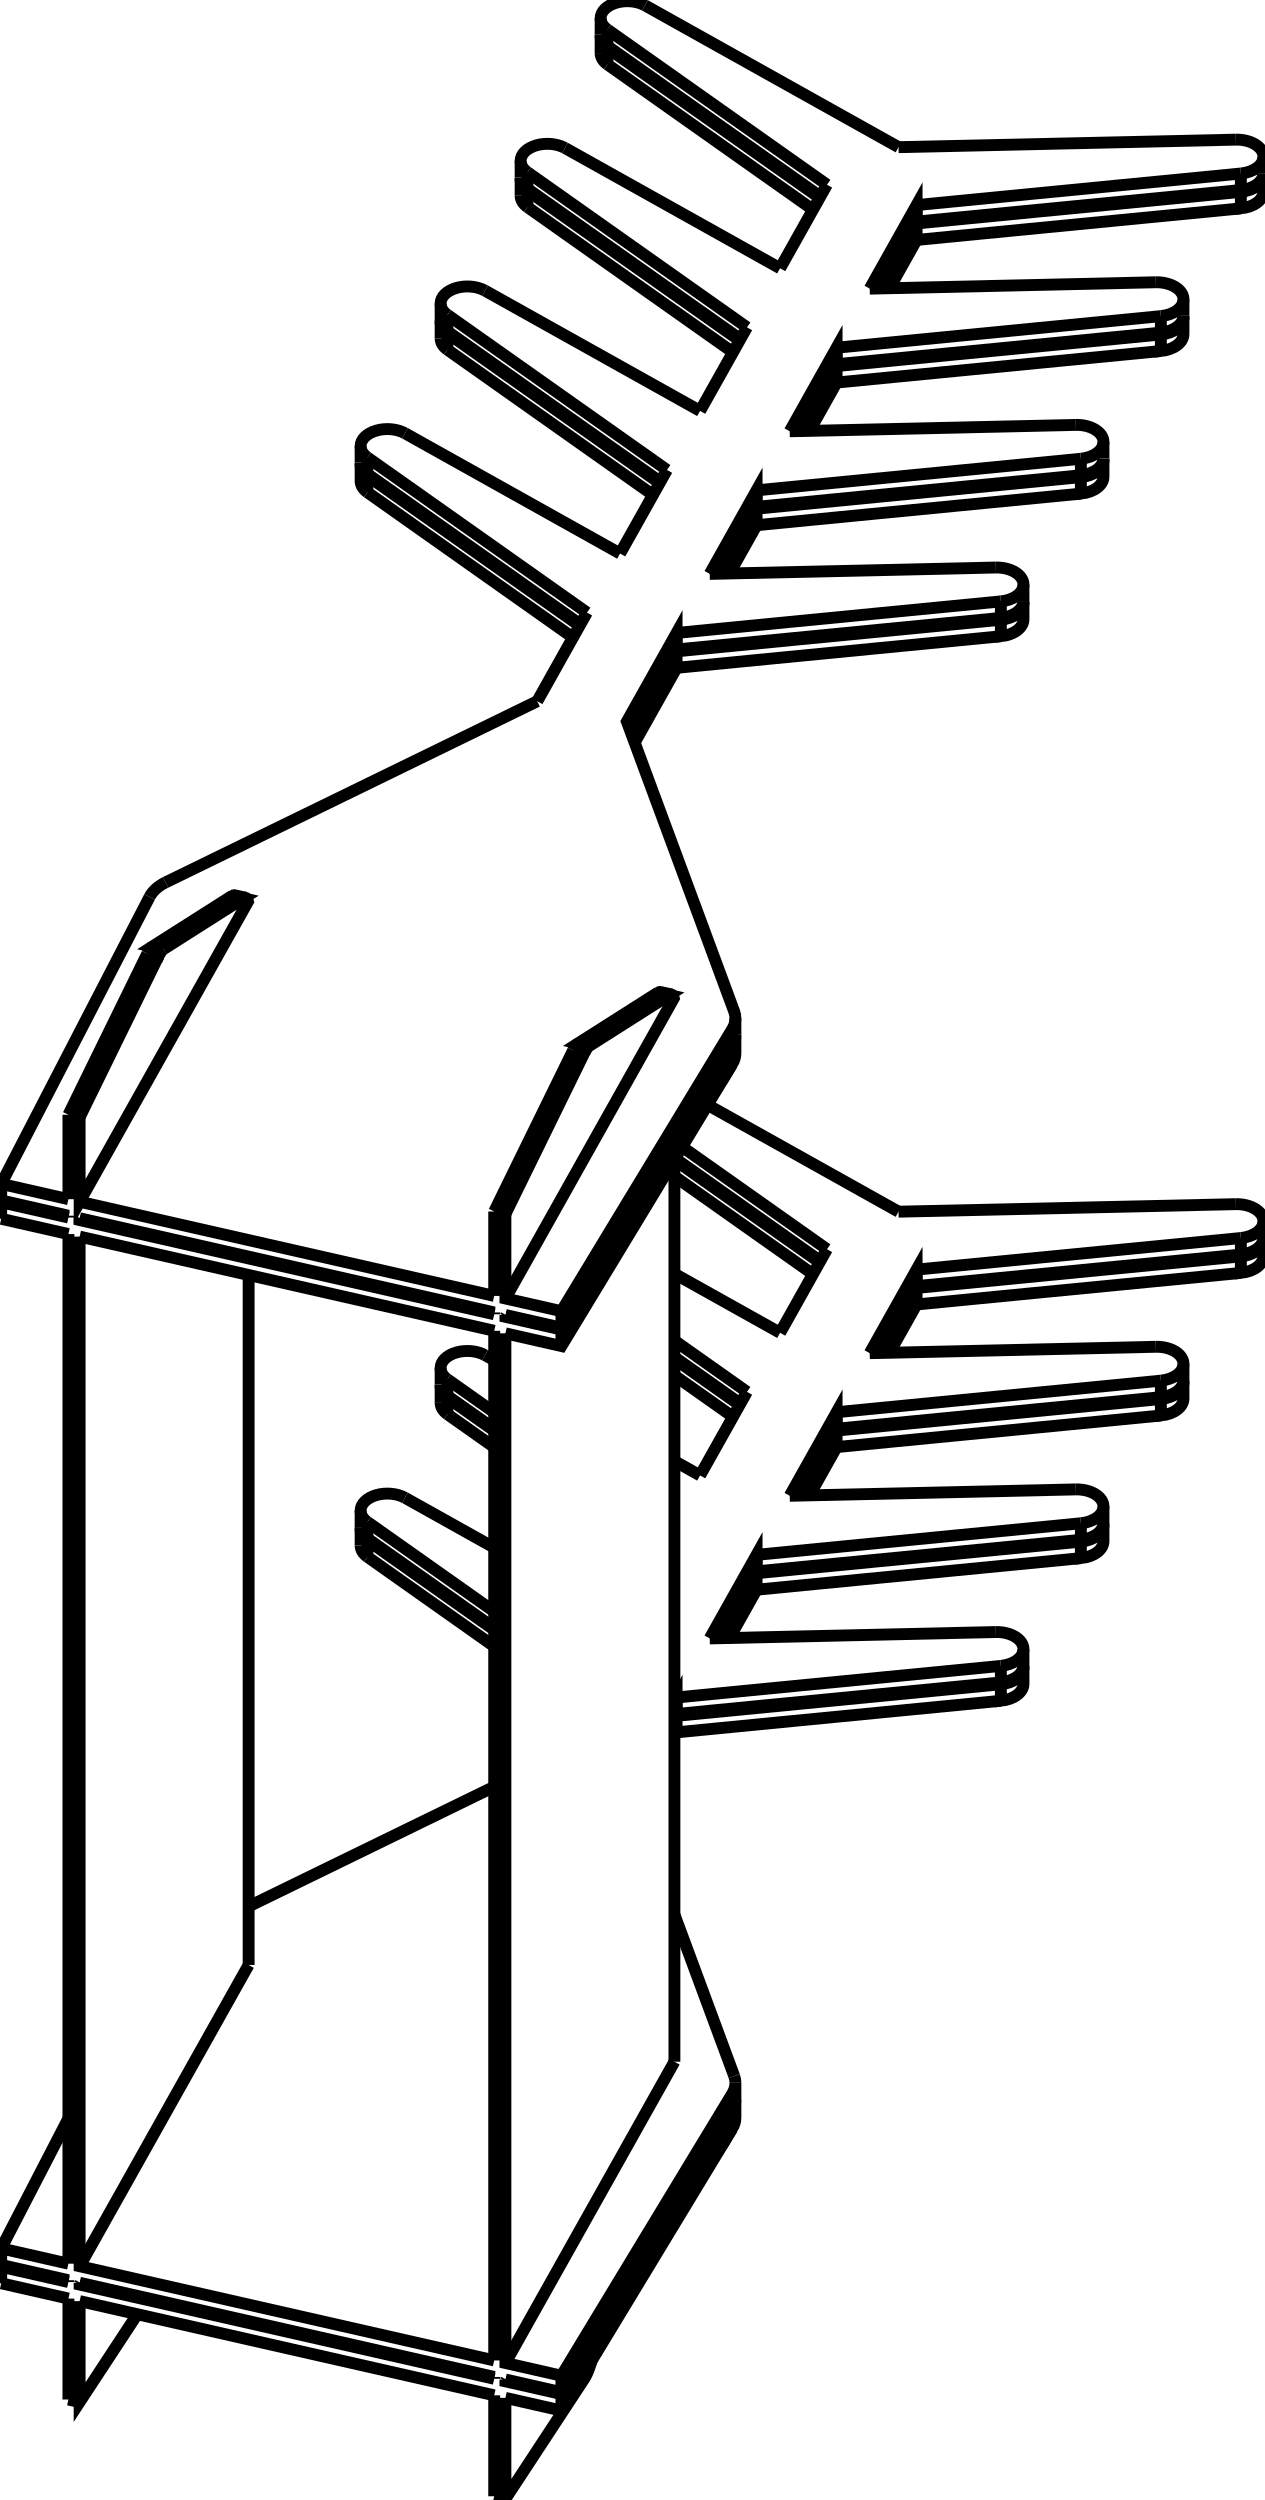
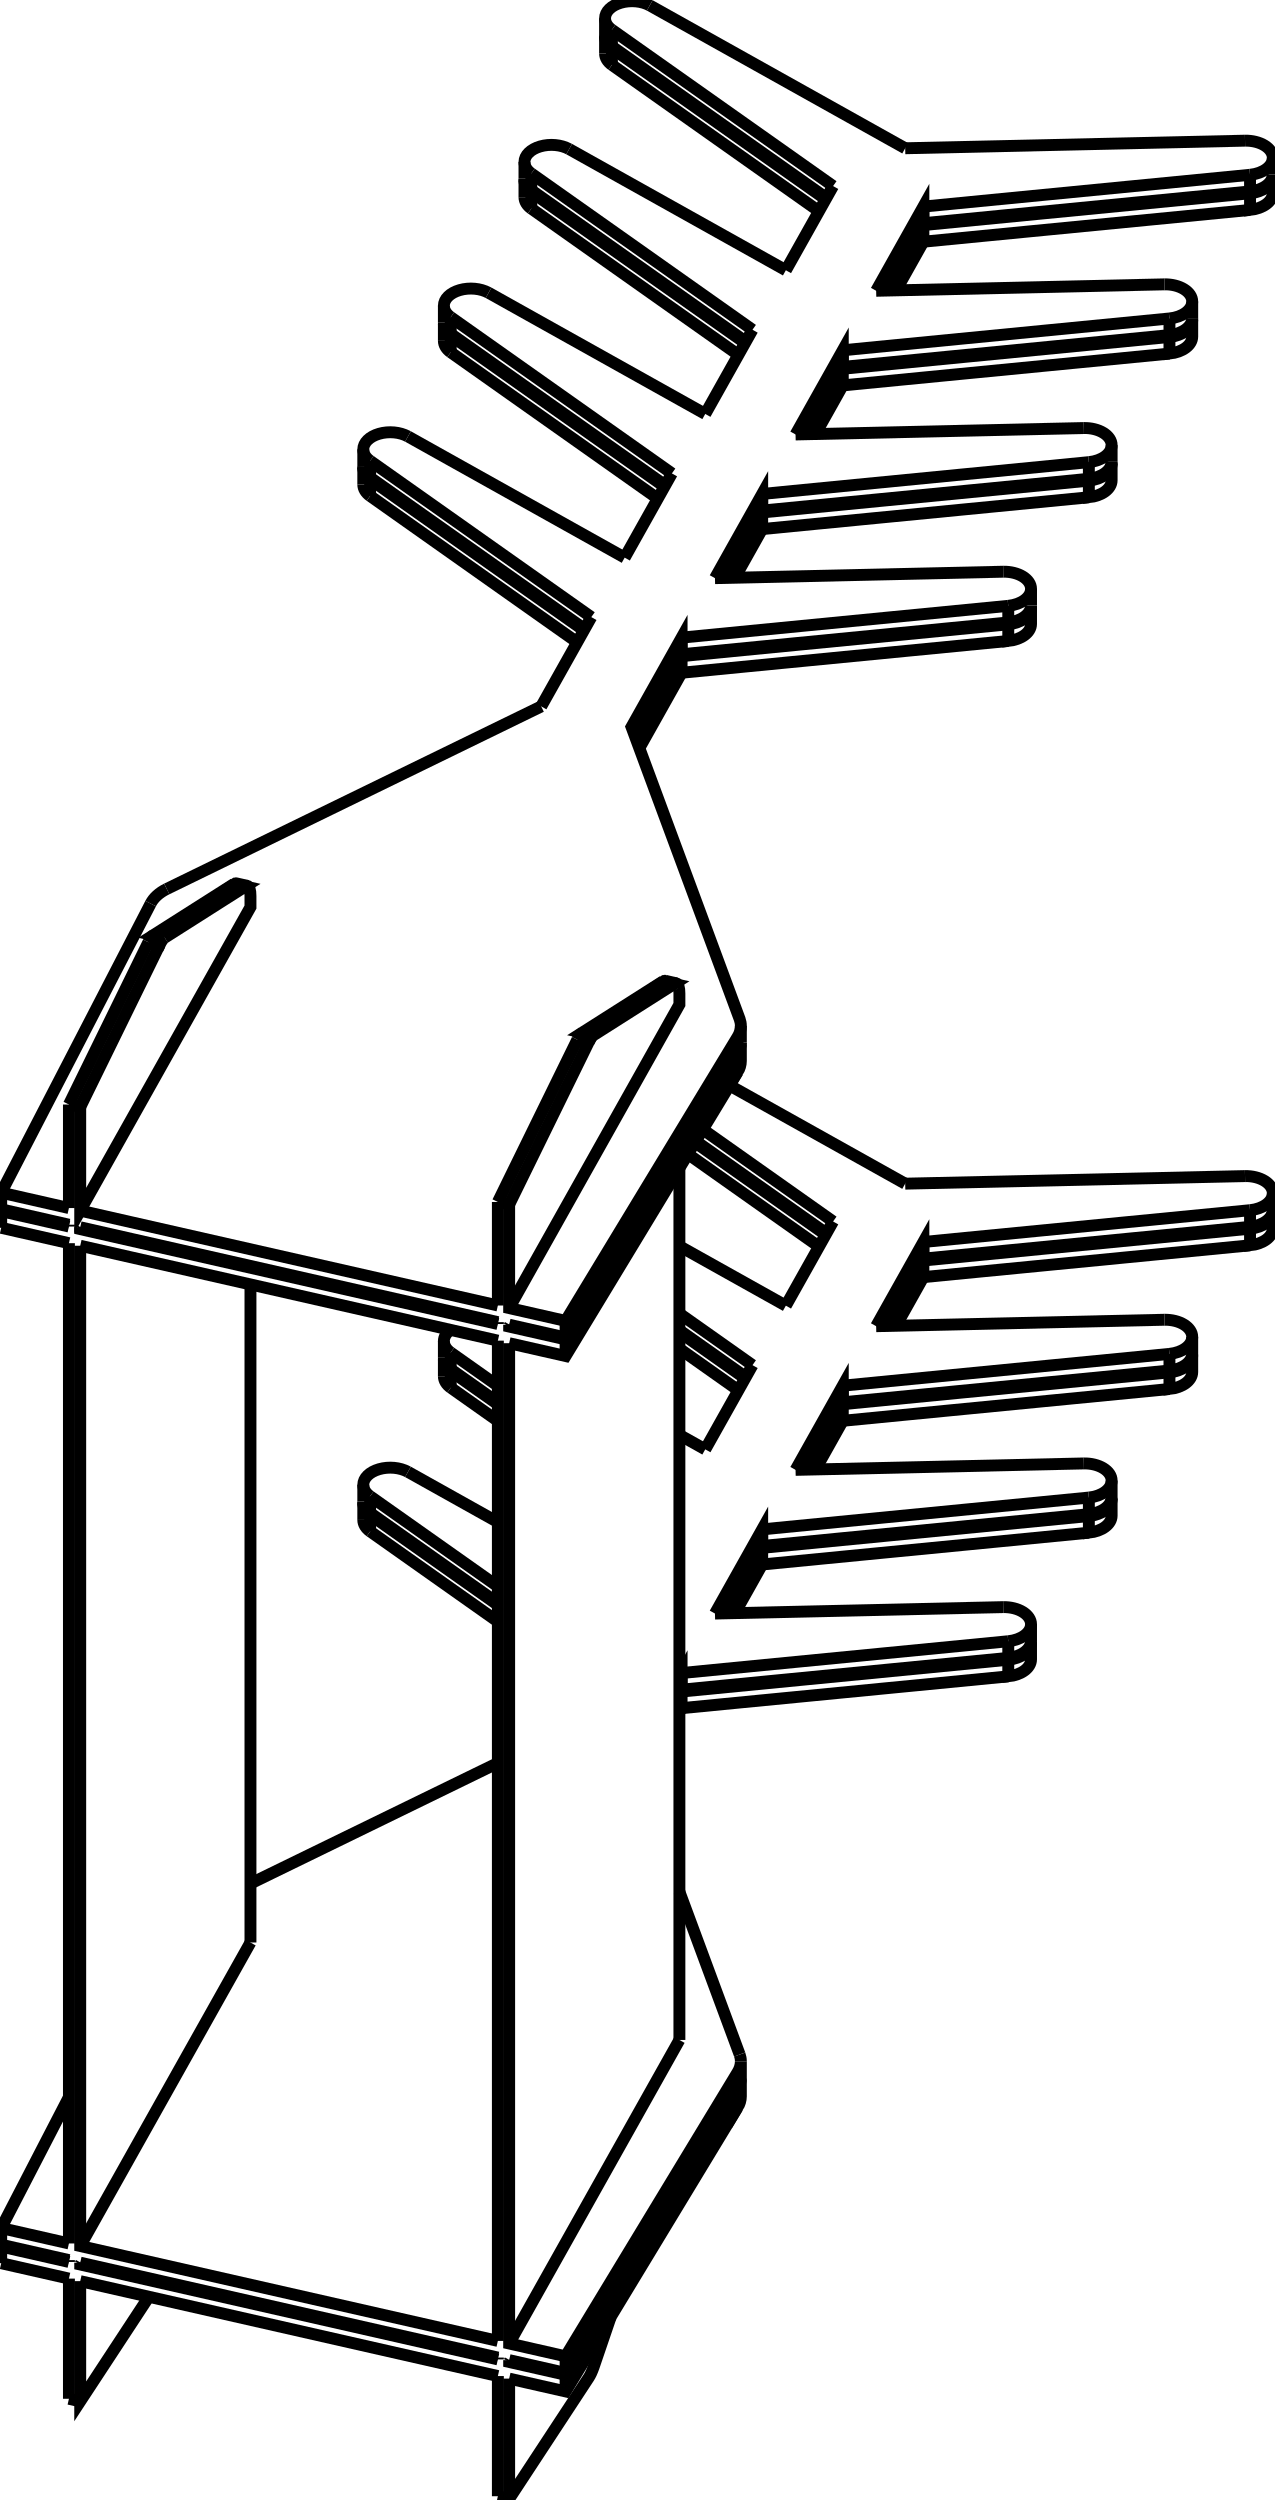
- <svg xmlns="http://www.w3.org/2000/svg" version="1.1" viewBox="-513.701 -1023.264 1062.956 2101.272" fill="none" stroke="black" stroke-width="0.6%" vector-effect="non-scaling-stroke">
-   <path d="M -98.315 -4.983 L -88.897 -2.843 L -88.897 68.118 L -41.808 78.817 L 101.69 -158.111 A 40 25.458 180 0 0 104.423 -167.36 A 40 25.458 180 0 0 103.436 -172.98 L 13.184 -416.749 L 54.982 -491.266 L 54.982 -477.382 L 327.529 -503.919 L 327.529 -517.802" />
-   <path d="M -41.808 92.701 L -41.808 78.817" />
-   <path d="M -88.897 82.002 L -41.808 92.701 L 101.69 -144.227 L 101.69 -158.111" />
-   <path d="M -88.897 82.002 L -88.897 83.545 L -41.808 94.244 L 101.69 -142.685 A 40 25.458 180 0 0 104.423 -151.933 L 104.423 -138.05 A 40 25.458 0 0 1 101.69 -128.801 L 101.69 -142.685" />
+ <svg xmlns="http://www.w3.org/2000/svg" version="1.1" viewBox="-513.701 -1007.837 1062.956 2085.846" fill="none" stroke="black" stroke-width="0.6%" vector-effect="non-scaling-stroke">
+   <path d="M -98.315 -4.983 L -88.897 -2.843 L -88.897 83.545 L -41.808 94.244 L 101.69 -142.685 A 40 25.458 180 0 0 104.423 -151.933 A 40 25.458 180 0 0 103.436 -157.554 L 13.184 -401.323 L 54.982 -475.839 L 54.982 -461.955 L 327.529 -488.492 L 327.529 -502.376" />
  <path d="M -41.808 108.128 L -41.808 94.244" />
-   <path d="M -88.897 97.429 L -41.808 108.128 L 101.69 -128.801" />
-   <path d="M -88.897 97.429 L -88.897 962.853 L -41.808 973.552 L 101.69 736.623 A 40 25.458 180 0 0 104.423 727.374 L 104.423 741.258 A 40 25.458 0 0 1 101.69 750.507 L 101.69 736.623" />
+   <path d="M -88.897 97.429 L -41.808 108.128 L 101.69 -128.801 L 101.69 -142.685" />
+   <path d="M -88.897 97.429 L -88.897 98.971 L -41.808 109.67 L 101.69 -127.258 A 40 25.458 180 0 0 104.423 -136.507 L 104.423 -122.623 A 40 25.458 0 0 1 101.69 -113.375 L 101.69 -127.258" />
+   <path d="M -41.808 123.554 L -41.808 109.67" />
+   <path d="M -88.897 112.855 L -41.808 123.554 L 101.69 -113.375" />
+   <path d="M -88.897 112.855 L -88.897 947.426 L -41.808 958.125 L 101.69 721.197 A 40 25.458 180 0 0 104.423 711.948 L 104.423 725.832 A 40 25.458 0 0 1 101.69 735.08 L 101.69 721.197" />
+   <path d="M -41.808 972.009 L -41.808 958.125" />
+   <path d="M -88.897 961.31 L -41.808 972.009 L 101.69 735.08" />
+   <path d="M -88.897 961.31 L -88.897 962.853 L -41.808 973.552 L 101.69 736.623 A 40 25.458 180 0 0 104.423 727.374 L 104.423 741.258 A 40 25.458 0 0 1 101.69 750.507 L 101.69 736.623" />
  <path d="M -41.808 987.435 L -41.808 973.552" />
  <path d="M -88.897 976.736 L -41.808 987.435 L 101.69 750.507" />
-   <path d="M -88.897 976.736 L -88.897 978.279 L -41.808 988.978 L 101.69 752.049 A 40 25.458 180 0 0 104.423 742.801 L 104.423 756.685 A 40 25.458 0 0 1 101.69 765.933 L 101.69 752.049" />
-   <path d="M -41.808 1002.862 L -41.808 988.978" />
-   <path d="M -88.897 992.163 L -41.808 1002.862 L 101.69 765.933" />
-   <path d="M -88.897 992.163 L -88.897 1077.008 L -22.603 976.038 A 22.5 5.835 282.801 0 0 -18.434 967.09 L -16.228 960.627" />
+   <path d="M -88.897 976.736 L -88.897 1077.008 L -22.603 976.038 A 22.5 5.835 282.801 0 0 -18.434 967.09 L -4.165 925.283" />
  <path d="M -98.315 1074.868 L -88.897 1077.008" />
-   <path d="M -98.315 990.023 L -98.315 1074.868" />
-   <path d="M -446.776 910.85 L -98.315 990.023" />
-   <path d="M -446.776 910.85 L -446.776 995.696 L -398.301 921.864" />
+   <path d="M -98.315 974.597 L -98.315 1074.868" />
+   <path d="M -446.776 895.424 L -98.315 974.597" />
+   <path d="M -446.776 895.424 L -446.776 995.696 L -389.487 908.44" />
  <path d="M -456.194 993.556 L -446.776 995.696" />
-   <path d="M -456.194 908.711 L -456.194 993.556" />
-   <path d="M -512.701 895.872 L -456.194 908.711" />
-   <path d="M -512.701 895.872 L -512.701 881.988 L -456.194 894.827" />
-   <path d="M -456.194 893.284 L -456.194 894.827" />
+   <path d="M -456.194 893.284 L -456.194 993.556" />
  <path d="M -512.701 880.445 L -456.194 893.284" />
  <path d="M -512.701 880.445 L -512.701 866.561 L -456.194 879.4" />
-   <path d="M -456.194 13.976 L -456.194 879.4" />
+   <path d="M -456.194 877.858 L -456.194 879.4" />
+   <path d="M -512.701 865.019 L -456.194 877.858" />
+   <path d="M -512.701 865.019 L -512.701 851.135 L -456.194 863.974" />
+   <path d="M -456.194 29.403 L -456.194 863.974" />
+   <path d="M -512.701 16.564 L -456.194 29.403" />
+   <path d="M -512.701 16.564 L -512.701 2.68 L -456.194 15.519" />
+   <path d="M -456.194 13.976 L -456.194 15.519" />
  <path d="M -512.701 1.138 L -456.194 13.976" />
  <path d="M -512.701 1.138 L -512.701 -12.746 L -456.194 0.093" />
-   <path d="M -456.194 -1.45 L -456.194 0.093" />
-   <path d="M -512.701 -14.289 L -456.194 -1.45" />
-   <path d="M -512.701 -14.289 L -512.701 -28.173 L -456.194 -15.334" />
-   <path d="M -456.194 -86.296 L -456.194 -15.334" />
-   <path d="M -456.194 -86.296 L -446.776 -84.156 L -446.776 -13.194 L -305.221 -265.557 A 22.5 5.835 282.801 0 0 -307.306 -268.722 L -316.724 -270.862 A 22.5 5.835 282.801 0 0 -318.488 -270.366 L -309.071 -268.227 L -376.313 -225.48" />
-   <path d="M -446.776 -13.194 L -98.315 65.979" />
-   <path d="M -98.315 -4.983 L -98.315 65.979" />
-   <path d="M -98.315 79.862 L -98.315 81.405" />
-   <path d="M -446.776 0.69 L -98.315 79.862" />
-   <path d="M -446.776 0.69 L -446.776 2.232 L -98.315 81.405" />
-   <path d="M -98.315 95.289 L -98.315 960.713" />
+   <path d="M -456.194 -86.296 L -456.194 0.093" />
+   <path d="M -456.194 -86.296 L -446.776 -84.156 L -446.776 2.232 L -304.727 -251.012 L -304.727 -260.268 A 22.5 5.835 282.801 0 0 -307.306 -268.722 L -316.724 -270.862 A 22.5 5.835 282.801 0 0 -318.488 -270.366 L -309.071 -268.227 L -376.313 -225.48" />
+   <path d="M -446.776 2.232 L -98.315 81.405" />
+   <path d="M -98.315 -4.983 L -98.315 81.405" />
+   <path d="M -98.315 95.289 L -98.315 96.831" />
  <path d="M -446.776 16.116 L -98.315 95.289" />
-   <path d="M -446.776 16.116 L -446.776 881.54 L -98.315 960.713" />
-   <path d="M -98.315 974.597 L -98.315 976.139" />
-   <path d="M -446.776 895.424 L -98.315 974.597" />
-   <path d="M -446.776 895.424 L -446.776 896.967 L -98.315 976.139" />
+   <path d="M -446.776 16.116 L -446.776 17.659 L -98.315 96.831" />
+   <path d="M -98.315 110.715 L -98.315 945.286" />
+   <path d="M -446.776 31.543 L -98.315 110.715" />
+   <path d="M -446.776 31.543 L -446.776 866.114 L -98.315 945.286" />
+   <path d="M -98.315 959.17 L -98.315 960.713" />
+   <path d="M -446.776 879.997 L -98.315 959.17" />
+   <path d="M -446.776 879.997 L -446.776 881.54 L -98.315 960.713" />
  <path d="M -32.021 -140.39 L -22.603 -138.25 L -88.897 -2.843" />
  <path d="M -32.021 -140.39 L -98.315 -4.983" />
  <path d="M 41.155 -189.55 A 22.5 5.835 282.801 0 0 39.39 -189.054 L 48.808 -186.914 L -18.434 -144.168 A 22.5 5.835 282.801 0 0 -22.603 -138.25" />
  <path d="M 39.39 -189.054 L -27.852 -146.307 L -18.434 -144.168" />
  <path d="M -32.021 -140.39 A 22.5 5.835 102.801 0 1 -27.852 -146.307" />
-   <path d="M -88.897 68.118 L 52.658 -184.245 A 22.5 5.835 282.801 0 0 50.572 -187.41 A 22.5 5.835 282.801 0 0 48.808 -186.914" />
-   <path d="M -88.897 83.545 L -88.13 82.177" />
-   <path d="M 53.152 709.608 L 53.152 -48.66" />
-   <path d="M -88.897 962.853 L 53.152 709.608" />
-   <path d="M -88.897 978.279 L -88.13 976.911" />
-   <path d="M -388.007 -269.374 L -512.701 -28.173" />
-   <path d="M -374.564 -281.585 A 40 25.458 180 0 0 -388.007 -269.374" />
-   <path d="M -62.159 -433.868 L -374.564 -281.585" />
-   <path d="M -20.361 -508.384 L -62.159 -433.868" />
-   <path d="M -204.887 -638.771 L -20.361 -508.384" />
-   <path d="M -173.327 -659.107 A 22.5 14.32 180 0 0 -210.602 -648.307 A 22.5 14.32 180 0 0 -204.887 -638.771" />
-   <path d="M 7.474 -558.008 L -173.327 -659.107" />
-   <path d="M 46.881 -628.263 L 7.474 -558.008" />
-   <path d="M -137.645 -758.65 L 46.881 -628.263" />
-   <path d="M -106.084 -778.986 A 22.5 14.32 180 0 0 -143.359 -768.186 A 22.5 14.32 180 0 0 -137.645 -758.65" />
-   <path d="M 74.716 -677.887 L -106.084 -778.986" />
-   <path d="M 114.124 -748.142 L 74.716 -677.887" />
-   <path d="M -70.402 -878.529 L 114.124 -748.142" />
-   <path d="M -38.842 -898.865 A 22.5 14.32 180 0 0 -76.117 -888.065 A 22.5 14.32 180 0 0 -70.402 -878.529" />
-   <path d="M 141.959 -797.766 L -38.842 -898.865" />
-   <path d="M 181.366 -868.021 L 141.959 -797.766" />
-   <path d="M -3.16 -998.408 L 181.366 -868.021" />
-   <path d="M 28.401 -1018.744 A 22.5 14.32 180 0 0 -8.874 -1007.944 A 22.5 14.32 180 0 0 -3.16 -998.408" />
-   <path d="M 241.533 -899.566 L 28.401 -1018.744" />
-   <path d="M 525.066 -905.898 L 241.533 -899.566" />
-   <path d="M 525.066 -905.898 A 22.5 14.32 0 0 1 548.254 -891.585 A 22.5 14.32 0 0 1 529.256 -877.439" />
-   <path d="M 256.709 -850.902 L 529.256 -877.439" />
-   <path d="M 217.302 -780.648 L 256.709 -850.902 L 256.709 -837.019 L 529.256 -863.555 L 529.256 -877.439" />
-   <path d="M 457.824 -786.019 L 217.302 -780.648" />
-   <path d="M 457.824 -786.019 A 22.5 14.32 0 0 1 481.012 -771.706 A 22.5 14.32 0 0 1 462.014 -757.56" />
-   <path d="M 189.467 -731.024 L 462.014 -757.56" />
-   <path d="M 150.059 -660.769 L 189.467 -731.024 L 189.467 -717.14 L 462.014 -743.676 L 462.014 -757.56" />
-   <path d="M 390.581 -666.14 L 150.059 -660.769" />
-   <path d="M 390.581 -666.14 A 22.5 14.32 0 0 1 413.77 -651.827 A 22.5 14.32 0 0 1 394.772 -637.681" />
-   <path d="M 122.224 -611.145 L 394.772 -637.681" />
-   <path d="M 82.817 -540.89 L 122.224 -611.145 L 122.224 -597.261 L 394.772 -623.797 L 394.772 -637.681" />
-   <path d="M 323.339 -546.261 L 82.817 -540.89" />
-   <path d="M 323.339 -546.261 A 22.5 14.32 0 0 1 346.527 -531.948 A 22.5 14.32 0 0 1 327.529 -517.802" />
-   <path d="M 54.982 -491.266 L 327.529 -517.802" />
+   <path d="M -88.897 83.545 L 53.152 -169.699 L 53.152 -178.955 A 22.5 5.835 282.801 0 0 50.572 -187.41 A 22.5 5.835 282.801 0 0 48.808 -186.914" />
+   <path d="M -88.897 98.971 L -88.13 97.603" />
+   <path d="M 53.152 694.182 L 53.152 -33.234" />
+   <path d="M -88.897 947.426 L 53.152 694.182" />
+   <path d="M -88.897 962.853 L -88.13 961.484" />
+   <path d="M -388.007 -253.947 L -512.701 -12.746" />
+   <path d="M -374.564 -266.158 A 40 25.458 180 0 0 -388.007 -253.947" />
+   <path d="M -62.159 -418.441 L -374.564 -266.158" />
+   <path d="M -20.361 -492.958 L -62.159 -418.441" />
+   <path d="M -204.887 -623.344 L -20.361 -492.958" />
+   <path d="M -173.327 -643.68 A 22.5 14.32 180 0 0 -210.602 -632.881 A 22.5 14.32 180 0 0 -204.887 -623.344" />
+   <path d="M 7.474 -542.582 L -173.327 -643.68" />
+   <path d="M 46.881 -612.837 L 7.474 -542.582" />
+   <path d="M -137.645 -743.223 L 46.881 -612.837" />
+   <path d="M -106.084 -763.559 A 22.5 14.32 180 0 0 -143.359 -752.759 A 22.5 14.32 180 0 0 -137.645 -743.223" />
+   <path d="M 74.716 -662.461 L -106.084 -763.559" />
+   <path d="M 114.124 -732.715 L 74.716 -662.461" />
+   <path d="M -70.402 -863.102 L 114.124 -732.715" />
+   <path d="M -38.842 -883.438 A 22.5 14.32 180 0 0 -76.117 -872.638 A 22.5 14.32 180 0 0 -70.402 -863.102" />
+   <path d="M 141.959 -782.34 L -38.842 -883.438" />
+   <path d="M 181.366 -852.594 L 141.959 -782.34" />
+   <path d="M -3.16 -982.981 L 181.366 -852.594" />
+   <path d="M 28.401 -1003.317 A 22.5 14.32 180 0 0 -8.874 -992.517 A 22.5 14.32 180 0 0 -3.16 -982.981" />
+   <path d="M 241.533 -884.14 L 28.401 -1003.317" />
+   <path d="M 525.066 -890.471 L 241.533 -884.14" />
+   <path d="M 525.066 -890.471 A 22.5 14.32 0 0 1 548.254 -876.158 A 22.5 14.32 0 0 1 529.256 -862.013" />
+   <path d="M 256.709 -835.476 L 529.256 -862.013" />
+   <path d="M 217.302 -765.221 L 256.709 -835.476 L 256.709 -821.592 L 529.256 -848.129 L 529.256 -862.013" />
+   <path d="M 457.824 -770.593 L 217.302 -765.221" />
+   <path d="M 457.824 -770.593 A 22.5 14.32 0 0 1 481.012 -756.279 A 22.5 14.32 0 0 1 462.014 -742.134" />
+   <path d="M 189.467 -715.597 L 462.014 -742.134" />
+   <path d="M 150.059 -645.342 L 189.467 -715.597 L 189.467 -701.713 L 462.014 -728.25 L 462.014 -742.134" />
+   <path d="M 390.581 -650.714 L 150.059 -645.342" />
+   <path d="M 390.581 -650.714 A 22.5 14.32 0 0 1 413.77 -636.4 A 22.5 14.32 0 0 1 394.772 -622.255" />
+   <path d="M 122.224 -595.718 L 394.772 -622.255" />
+   <path d="M 82.817 -525.463 L 122.224 -595.718 L 122.224 -581.834 L 394.772 -608.371 L 394.772 -622.255" />
+   <path d="M 323.339 -530.835 L 82.817 -525.463" />
+   <path d="M 323.339 -530.835 A 22.5 14.32 0 0 1 346.527 -516.521 A 22.5 14.32 0 0 1 327.529 -502.376" />
+   <path d="M 54.982 -475.839 L 327.529 -502.376" />
  <path d="M -389.9 -221.702 L -380.482 -219.562 A 22.5 5.835 102.801 0 1 -376.313 -225.48" />
  <path d="M -389.9 -221.702 L -456.194 -86.296" />
  <path d="M -380.482 -219.562 L -446.776 -84.156" />
  <path d="M -307.306 -268.722 A 22.5 5.835 282.801 0 0 -309.071 -268.227" />
-   <path d="M 104.423 -153.476 A 40 25.458 0 0 1 101.69 -144.227" />
-   <path d="M -204.887 -624.887 L -25.938 -498.441" />
-   <path d="M -204.887 -624.887 A 22.5 14.32 360 0 1 -210.602 -634.423" />
-   <path d="M -137.645 -744.766 L 41.304 -618.32" />
-   <path d="M -137.645 -744.766 A 22.5 14.32 360 0 1 -143.359 -754.302" />
-   <path d="M -70.402 -864.645 L 108.547 -738.199" />
-   <path d="M -70.402 -864.645 A 22.5 14.32 360 0 1 -76.117 -874.181" />
-   <path d="M -3.16 -984.524 L 175.789 -858.078" />
-   <path d="M -3.16 -984.524 A 22.5 14.32 360 0 1 -8.874 -994.06" />
-   <path d="M 548.254 -877.701 A 22.5 14.32 0 0 1 529.256 -863.555" />
-   <path d="M 225.188 -780.824 L 256.709 -837.019" />
-   <path d="M 481.012 -757.822 A 22.5 14.32 0 0 1 462.014 -743.676" />
-   <path d="M 157.946 -660.945 L 189.467 -717.14" />
-   <path d="M 413.77 -637.943 A 22.5 14.32 0 0 1 394.772 -623.797" />
-   <path d="M 90.703 -541.066 L 122.224 -597.261" />
-   <path d="M 346.527 -518.064 A 22.5 14.32 0 0 1 327.529 -503.919" />
-   <path d="M 16.281 -408.386 L 54.982 -477.382" />
-   <path d="M -446.776 2.232 L -446.009 0.864" />
-   <path d="M -511.988 -14.127 L -512.701 -12.746" />
-   <path d="M -204.887 -623.344 L -26.558 -497.336" />
-   <path d="M -210.569 -633.652 A 22.5 14.32 180 0 0 -210.602 -632.881 L -210.602 -618.997" />
-   <path d="M -210.602 -632.881 A 22.5 14.32 180 0 0 -204.887 -623.344" />
-   <path d="M -137.645 -743.223 L 40.684 -617.215" />
-   <path d="M -143.327 -753.531 A 22.5 14.32 180 0 0 -143.359 -752.759 L -143.359 -738.876" />
-   <path d="M -143.359 -752.759 A 22.5 14.32 180 0 0 -137.645 -743.223" />
-   <path d="M -70.402 -863.102 L 107.927 -737.094" />
-   <path d="M -76.084 -873.41 A 22.5 14.32 180 0 0 -76.117 -872.638 L -76.117 -858.755" />
-   <path d="M -76.117 -872.638 A 22.5 14.32 180 0 0 -70.402 -863.102" />
-   <path d="M -3.16 -982.981 L 175.169 -856.973" />
-   <path d="M -8.842 -993.289 A 22.5 14.32 180 0 0 -8.874 -992.517 L -8.874 -978.634" />
-   <path d="M -8.874 -992.517 A 22.5 14.32 180 0 0 -3.16 -982.981" />
-   <path d="M 548.222 -876.929 A 22.5 14.32 0 0 1 548.254 -876.158 L 548.254 -862.274 A 22.5 14.32 0 0 1 529.256 -848.129 L 529.256 -862.013" />
-   <path d="M 548.254 -876.158 A 22.5 14.32 0 0 1 529.256 -862.013" />
-   <path d="M 256.709 -835.476 L 529.256 -862.013" />
-   <path d="M 226.064 -780.843 L 256.709 -835.476 L 256.709 -821.592 L 529.256 -848.129" />
-   <path d="M 480.979 -757.051 A 22.5 14.32 0 0 1 481.012 -756.279 L 481.012 -742.395 A 22.5 14.32 0 0 1 462.014 -728.25 L 462.014 -742.134" />
-   <path d="M 481.012 -756.279 A 22.5 14.32 0 0 1 462.014 -742.134" />
-   <path d="M 189.467 -715.597 L 462.014 -742.134" />
-   <path d="M 158.822 -660.964 L 189.467 -715.597 L 189.467 -701.713 L 462.014 -728.25" />
-   <path d="M 413.737 -637.172 A 22.5 14.32 0 0 1 413.77 -636.4 L 413.77 -622.516 A 22.5 14.32 0 0 1 394.772 -608.371 L 394.772 -622.255" />
-   <path d="M 413.77 -636.4 A 22.5 14.32 0 0 1 394.772 -622.255" />
-   <path d="M 122.224 -595.718 L 394.772 -622.255" />
-   <path d="M 91.58 -541.085 L 122.224 -595.718 L 122.224 -581.834 L 394.772 -608.371" />
-   <path d="M 346.495 -517.293 A 22.5 14.32 0 0 1 346.527 -516.521 L 346.527 -502.638 A 22.5 14.32 0 0 1 327.529 -488.492 L 327.529 -502.376" />
-   <path d="M 346.527 -516.521 A 22.5 14.32 0 0 1 327.529 -502.376" />
-   <path d="M 54.982 -475.839 L 327.529 -502.376" />
-   <path d="M 16.625 -407.456 L 54.982 -475.839 L 54.982 -461.955 L 327.529 -488.492" />
-   <path d="M 104.423 -151.933 A 40 25.458 180 0 0 104.405 -152.705" />
-   <path d="M -204.887 -609.461 L -32.135 -487.393" />
+   <path d="M 104.423 -138.05 A 40 25.458 0 0 1 101.69 -128.801" />
+   <path d="M -204.887 -609.461 L -25.938 -483.015" />
  <path d="M -204.887 -609.461 A 22.5 14.32 360 0 1 -210.602 -618.997" />
-   <path d="M -137.645 -729.34 L 35.107 -607.272" />
+   <path d="M -137.645 -729.34 L 41.304 -602.894" />
  <path d="M -137.645 -729.34 A 22.5 14.32 360 0 1 -143.359 -738.876" />
-   <path d="M -70.402 -849.218 L 102.35 -727.151" />
+   <path d="M -70.402 -849.218 L 108.547 -722.773" />
  <path d="M -70.402 -849.218 A 22.5 14.32 360 0 1 -76.117 -858.755" />
-   <path d="M -3.16 -969.097 L 169.592 -847.03" />
+   <path d="M -3.16 -969.097 L 175.789 -842.651" />
  <path d="M -3.16 -969.097 A 22.5 14.32 360 0 1 -8.874 -978.634" />
-   <path d="M 233.951 -781.019 L 256.709 -821.592" />
-   <path d="M 166.709 -661.14 L 189.467 -701.713" />
-   <path d="M 99.466 -541.262 L 122.224 -581.834" />
-   <path d="M 19.721 -399.093 L 54.982 -461.955" />
-   <path d="M -304.727 628.296 L -304.727 48.391" />
-   <path d="M -446.776 881.54 L -304.727 628.296" />
-   <path d="M -456.194 757.257 L -512.701 866.561" />
-   <path d="M -98.315 478.491 L -304.727 579.107" />
+   <path d="M 548.254 -862.274 A 22.5 14.32 0 0 1 529.256 -848.129" />
+   <path d="M 225.188 -765.397 L 256.709 -821.592" />
+   <path d="M 481.012 -742.395 A 22.5 14.32 0 0 1 462.014 -728.25" />
+   <path d="M 157.946 -645.518 L 189.467 -701.713" />
+   <path d="M 413.77 -622.516 A 22.5 14.32 0 0 1 394.772 -608.371" />
+   <path d="M 90.703 -525.639 L 122.224 -581.834" />
+   <path d="M 346.527 -502.638 A 22.5 14.32 0 0 1 327.529 -488.492" />
+   <path d="M 16.281 -392.959 L 54.982 -461.955" />
+   <path d="M -446.776 17.659 L -446.009 16.291" />
+   <path d="M -511.988 1.3 L -512.701 2.68" />
+   <path d="M -204.887 -607.918 L -26.558 -481.91" />
+   <path d="M -210.569 -618.225 A 22.5 14.32 180 0 0 -210.602 -617.454 L -210.602 -603.57" />
+   <path d="M -210.602 -617.454 A 22.5 14.32 180 0 0 -204.887 -607.918" />
+   <path d="M -137.645 -727.797 L 40.684 -601.789" />
+   <path d="M -143.327 -738.104 A 22.5 14.32 180 0 0 -143.359 -737.333 L -143.359 -723.449" />
+   <path d="M -143.359 -737.333 A 22.5 14.32 180 0 0 -137.645 -727.797" />
+   <path d="M -70.402 -847.676 L 107.927 -721.668" />
+   <path d="M -76.084 -857.983 A 22.5 14.32 180 0 0 -76.117 -857.212 L -76.117 -843.328" />
+   <path d="M -76.117 -857.212 A 22.5 14.32 180 0 0 -70.402 -847.676" />
+   <path d="M -3.16 -967.555 L 175.169 -841.547" />
+   <path d="M -8.842 -977.862 A 22.5 14.32 180 0 0 -8.874 -977.091 L -8.874 -963.207" />
+   <path d="M -8.874 -977.091 A 22.5 14.32 180 0 0 -3.16 -967.555" />
+   <path d="M 548.222 -861.503 A 22.5 14.32 0 0 1 548.254 -860.732 L 548.254 -846.848 A 22.5 14.32 0 0 1 529.256 -832.702 L 529.256 -846.586" />
+   <path d="M 548.254 -860.732 A 22.5 14.32 0 0 1 529.256 -846.586" />
+   <path d="M 256.709 -820.05 L 529.256 -846.586" />
+   <path d="M 226.064 -765.417 L 256.709 -820.05 L 256.709 -806.166 L 529.256 -832.702" />
+   <path d="M 480.979 -741.624 A 22.5 14.32 0 0 1 481.012 -740.853 L 481.012 -726.969 A 22.5 14.32 0 0 1 462.014 -712.823 L 462.014 -726.707" />
+   <path d="M 481.012 -740.853 A 22.5 14.32 0 0 1 462.014 -726.707" />
+   <path d="M 189.467 -700.171 L 462.014 -726.707" />
+   <path d="M 158.822 -645.538 L 189.467 -700.171 L 189.467 -686.287 L 462.014 -712.823" />
+   <path d="M 413.737 -621.745 A 22.5 14.32 0 0 1 413.77 -620.974 L 413.77 -607.09 A 22.5 14.32 0 0 1 394.772 -592.945 L 394.772 -606.828" />
+   <path d="M 413.77 -620.974 A 22.5 14.32 0 0 1 394.772 -606.828" />
+   <path d="M 122.224 -580.292 L 394.772 -606.828" />
+   <path d="M 91.58 -525.659 L 122.224 -580.292 L 122.224 -566.408 L 394.772 -592.945" />
+   <path d="M 346.495 -501.866 A 22.5 14.32 0 0 1 346.527 -501.095 L 346.527 -487.211 A 22.5 14.32 0 0 1 327.529 -473.066 L 327.529 -486.949" />
+   <path d="M 346.527 -501.095 A 22.5 14.32 0 0 1 327.529 -486.949" />
+   <path d="M 54.982 -460.413 L 327.529 -486.949" />
+   <path d="M 16.625 -392.03 L 54.982 -460.413 L 54.982 -446.529 L 327.529 -473.066" />
+   <path d="M 104.423 -136.507 A 40 25.458 180 0 0 104.405 -137.278" />
+   <path d="M -204.887 -594.034 L -32.135 -471.967" />
+   <path d="M -204.887 -594.034 A 22.5 14.32 360 0 1 -210.602 -603.57" />
+   <path d="M -137.645 -713.913 L 35.107 -591.846" />
+   <path d="M -137.645 -713.913 A 22.5 14.32 360 0 1 -143.359 -723.449" />
+   <path d="M -70.402 -833.792 L 102.35 -711.725" />
+   <path d="M -70.402 -833.792 A 22.5 14.32 360 0 1 -76.117 -843.328" />
+   <path d="M -3.16 -953.671 L 169.592 -831.604" />
+   <path d="M -3.16 -953.671 A 22.5 14.32 360 0 1 -8.874 -963.207" />
+   <path d="M 233.951 -765.593 L 256.709 -806.166" />
+   <path d="M 166.709 -645.714 L 189.467 -686.287" />
+   <path d="M 99.466 -525.835 L 122.224 -566.408" />
+   <path d="M 19.721 -383.666 L 54.982 -446.529" />
+   <path d="M -304.727 612.869 L -304.727 63.817" />
+   <path d="M -446.776 866.114 L -304.727 612.869" />
+   <path d="M -456.194 741.831 L -512.701 851.135" />
+   <path d="M -98.315 463.065 L -304.727 563.681" />
+   <path d="M -204.887 240.537 L -98.315 315.841" />
+   <path d="M -173.327 220.201 A 22.5 14.32 180 0 0 -210.602 231.001 L -210.602 244.885" />
+   <path d="M -210.602 231.001 A 22.5 14.32 180 0 0 -204.887 240.537" />
+   <path d="M -98.315 262.145 L -173.327 220.201" />
+   <path d="M -137.645 120.658 L -98.315 148.448" />
+   <path d="M -137.848 101.733 A 22.5 14.32 180 0 0 -143.359 111.122 L -143.359 125.006" />
+   <path d="M -143.359 111.122 A 22.5 14.32 180 0 0 -137.645 120.658" />
+   <path d="M 74.716 201.421 L 53.152 189.362" />
+   <path d="M 114.124 131.166 L 74.716 201.421" />
+   <path d="M 53.152 88.083 L 114.124 131.166" />
+   <path d="M 141.959 81.542 L 53.152 31.883" />
+   <path d="M 181.366 11.287 L 141.959 81.542" />
+   <path d="M 72.695 -65.501 L 181.366 11.287" />
+   <path d="M 241.533 -20.258 L 94.94 -102.229" />
+   <path d="M 525.066 -26.59 L 241.533 -20.258" />
+   <path d="M 525.066 -26.59 A 22.5 14.32 0 0 1 548.254 -12.277 L 548.254 1.607 A 22.5 14.32 0 0 1 529.256 15.752 L 529.256 1.869" />
+   <path d="M 548.254 -12.277 A 22.5 14.32 0 0 1 529.256 1.869" />
+   <path d="M 256.709 28.405 L 529.256 1.869" />
+   <path d="M 217.302 98.66 L 256.709 28.405 L 256.709 42.289 L 529.256 15.752" />
+   <path d="M 457.824 93.289 L 217.302 98.66" />
+   <path d="M 457.824 93.289 A 22.5 14.32 0 0 1 481.012 107.602 L 481.012 121.486 A 22.5 14.32 0 0 1 462.014 135.631 L 462.014 121.748" />
+   <path d="M 481.012 107.602 A 22.5 14.32 0 0 1 462.014 121.748" />
+   <path d="M 189.467 148.284 L 462.014 121.748" />
+   <path d="M 150.059 218.539 L 189.467 148.284 L 189.467 162.168 L 462.014 135.631" />
+   <path d="M 390.581 213.168 L 150.059 218.539" />
+   <path d="M 390.581 213.168 A 22.5 14.32 0 0 1 413.77 227.481 L 413.77 241.365 A 22.5 14.32 0 0 1 394.772 255.51 L 394.772 241.626" />
+   <path d="M 413.77 227.481 A 22.5 14.32 0 0 1 394.772 241.626" />
+   <path d="M 122.224 268.163 L 394.772 241.626" />
+   <path d="M 82.817 338.418 L 122.224 268.163 L 122.224 282.047 L 394.772 255.51" />
+   <path d="M 323.339 333.047 L 82.817 338.418" />
+   <path d="M 323.339 333.047 A 22.5 14.32 0 0 1 346.527 347.36 L 346.527 361.244 A 22.5 14.32 0 0 1 327.529 375.389 L 327.529 361.505" />
+   <path d="M 346.527 347.36 A 22.5 14.32 0 0 1 327.529 361.505" />
+   <path d="M 54.982 388.042 L 327.529 361.505" />
+   <path d="M 53.152 391.304 L 54.982 388.042 L 54.982 401.926 L 327.529 375.389" />
+   <path d="M 103.436 706.328 L 53.152 570.511" />
+   <path d="M 104.423 711.948 A 40 25.458 180 0 0 103.436 706.328" />
+   <path d="M -204.887 254.421 L -98.315 329.725" />
+   <path d="M -204.887 254.421 A 22.5 14.32 360 0 1 -210.602 244.885" />
+   <path d="M -137.645 134.542 L -98.315 162.332" />
+   <path d="M -137.645 134.542 A 22.5 14.32 360 0 1 -143.359 125.006" />
+   <path d="M 53.152 101.967 L 108.547 141.109" />
+   <path d="M 66.806 -55.778 L 175.789 21.23" />
+   <path d="M 225.188 98.484 L 256.709 42.289" />
+   <path d="M 157.946 218.363 L 189.467 162.168" />
+   <path d="M 90.703 338.242 L 122.224 282.047" />
+   <path d="M 53.152 405.188 L 54.982 401.926" />
+   <path d="M -446.776 881.54 L -446.009 880.172" />
+   <path d="M -511.988 865.181 L -512.701 866.561" />
  <path d="M -204.887 255.963 L -98.315 331.267" />
-   <path d="M -173.327 235.627 A 22.5 14.32 180 0 0 -210.602 246.427 L -210.602 260.311" />
+   <path d="M -210.569 245.656 A 22.5 14.32 180 0 0 -210.602 246.427 L -210.602 260.311" />
  <path d="M -210.602 246.427 A 22.5 14.32 180 0 0 -204.887 255.963" />
-   <path d="M -98.315 277.572 L -173.327 235.627" />
  <path d="M -137.645 136.084 L -98.315 163.875" />
-   <path d="M -106.084 115.748 A 22.5 14.32 180 0 0 -143.359 126.548 L -143.359 140.432" />
+   <path d="M -143.327 125.777 A 22.5 14.32 180 0 0 -143.359 126.548 L -143.359 140.432" />
  <path d="M -143.359 126.548 A 22.5 14.32 180 0 0 -137.645 136.084" />
-   <path d="M 74.716 216.847 L 53.152 204.789" />
-   <path d="M -98.315 120.093 L -106.084 115.748" />
-   <path d="M 114.124 146.592 L 74.716 216.847" />
-   <path d="M 53.152 103.509 L 114.124 146.592" />
-   <path d="M 141.959 96.968 L 53.152 47.31" />
-   <path d="M 181.366 26.713 L 141.959 96.968" />
-   <path d="M 59.609 -59.321 L 181.366 26.713" />
-   <path d="M 241.533 -4.832 L 80.981 -94.608" />
-   <path d="M 525.066 -11.164 L 241.533 -4.832" />
-   <path d="M 525.066 -11.164 A 22.5 14.32 0 0 1 548.254 3.15 L 548.254 17.033 A 22.5 14.32 0 0 1 529.256 31.179 L 529.256 17.295" />
+   <path d="M 53.152 103.509 L 107.927 142.214" />
+   <path d="M 66.152 -54.698 L 175.169 22.335" />
+   <path d="M 548.222 2.378 A 22.5 14.32 0 0 1 548.254 3.15 L 548.254 17.033 A 22.5 14.32 0 0 1 529.256 31.179 L 529.256 17.295" />
  <path d="M 548.254 3.15 A 22.5 14.32 0 0 1 529.256 17.295" />
  <path d="M 256.709 43.832 L 529.256 17.295" />
-   <path d="M 217.302 114.087 L 256.709 43.832 L 256.709 57.716 L 529.256 31.179" />
-   <path d="M 457.824 108.715 L 217.302 114.087" />
-   <path d="M 457.824 108.715 A 22.5 14.32 0 0 1 481.012 123.028 L 481.012 136.912 A 22.5 14.32 0 0 1 462.014 151.058 L 462.014 137.174" />
+   <path d="M 226.064 98.464 L 256.709 43.832 L 256.709 57.716 L 529.256 31.179" />
+   <path d="M 480.979 122.257 A 22.5 14.32 0 0 1 481.012 123.028 L 481.012 136.912 A 22.5 14.32 0 0 1 462.014 151.058 L 462.014 137.174" />
  <path d="M 481.012 123.028 A 22.5 14.32 0 0 1 462.014 137.174" />
  <path d="M 189.467 163.711 L 462.014 137.174" />
-   <path d="M 150.059 233.966 L 189.467 163.711 L 189.467 177.594 L 462.014 151.058" />
-   <path d="M 390.581 228.594 L 150.059 233.966" />
-   <path d="M 390.581 228.594 A 22.5 14.32 0 0 1 413.77 242.907 L 413.77 256.791 A 22.5 14.32 0 0 1 394.772 270.937 L 394.772 257.053" />
+   <path d="M 158.822 218.343 L 189.467 163.711 L 189.467 177.594 L 462.014 151.058" />
+   <path d="M 413.737 242.136 A 22.5 14.32 0 0 1 413.77 242.907 L 413.77 256.791 A 22.5 14.32 0 0 1 394.772 270.937 L 394.772 257.053" />
  <path d="M 413.77 242.907 A 22.5 14.32 0 0 1 394.772 257.053" />
  <path d="M 122.224 283.59 L 394.772 257.053" />
-   <path d="M 82.817 353.844 L 122.224 283.59 L 122.224 297.473 L 394.772 270.937" />
-   <path d="M 323.339 348.473 L 82.817 353.844" />
-   <path d="M 323.339 348.473 A 22.5 14.32 0 0 1 346.527 362.786 L 346.527 376.67 A 22.5 14.32 0 0 1 327.529 390.816 L 327.529 376.932" />
+   <path d="M 91.58 338.222 L 122.224 283.59 L 122.224 297.473 L 394.772 270.937" />
+   <path d="M 346.495 362.015 A 22.5 14.32 0 0 1 346.527 362.786 L 346.527 376.67 A 22.5 14.32 0 0 1 327.529 390.816 L 327.529 376.932" />
  <path d="M 346.527 362.786 A 22.5 14.32 0 0 1 327.529 376.932" />
  <path d="M 54.982 403.469 L 327.529 376.932" />
  <path d="M 53.152 406.731 L 54.982 403.469 L 54.982 417.352 L 327.529 390.816" />
-   <path d="M 103.436 721.754 L 53.152 585.938" />
-   <path d="M 104.423 727.374 A 40 25.458 180 0 0 103.436 721.754" />
+   <path d="M 104.423 727.374 A 40 25.458 180 0 0 104.405 726.603" />
  <path d="M -204.887 269.847 L -98.315 345.151" />
  <path d="M -204.887 269.847 A 22.5 14.32 360 0 1 -210.602 260.311" />
  <path d="M -137.645 149.968 L -98.315 177.758" />
  <path d="M -137.645 149.968 A 22.5 14.32 360 0 1 -143.359 140.432" />
-   <path d="M 53.152 117.393 L 108.547 156.535" />
-   <path d="M 53.72 -49.598 L 175.789 36.656" />
-   <path d="M 225.188 113.91 L 256.709 57.716" />
-   <path d="M 157.946 233.789 L 189.467 177.594" />
-   <path d="M 90.703 353.668 L 122.224 297.473" />
+   <path d="M 53.152 117.393 L 102.35 152.156" />
+   <path d="M 60.263 -44.975 L 169.592 32.278" />
+   <path d="M 233.951 98.288 L 256.709 57.716" />
+   <path d="M 166.709 218.167 L 189.467 177.594" />
+   <path d="M 99.466 338.046 L 122.224 297.473" />
  <path d="M 53.152 420.614 L 54.982 417.352" />
-   <path d="M -446.776 896.967 L -446.009 895.598" />
-   <path d="M -511.988 880.607 L -512.701 881.988" />
-   <path d="M -204.887 271.39 L -98.315 346.694" />
-   <path d="M -210.569 261.082 A 22.5 14.32 180 0 0 -210.602 261.854 L -210.602 275.737" />
-   <path d="M -210.602 261.854 A 22.5 14.32 180 0 0 -204.887 271.39" />
-   <path d="M -137.645 151.511 L -98.315 179.301" />
-   <path d="M -143.327 141.203 A 22.5 14.32 180 0 0 -143.359 141.975 L -143.359 155.859" />
-   <path d="M -143.359 141.975 A 22.5 14.32 180 0 0 -137.645 151.511" />
-   <path d="M 53.152 118.936 L 107.927 157.64" />
-   <path d="M 53.152 -48.457 L 175.169 37.761" />
-   <path d="M 548.222 17.805 A 22.5 14.32 0 0 1 548.254 18.576 L 548.254 32.46 A 22.5 14.32 0 0 1 529.256 46.605 L 529.256 32.722" />
-   <path d="M 548.254 18.576 A 22.5 14.32 0 0 1 529.256 32.722" />
-   <path d="M 256.709 59.258 L 529.256 32.722" />
-   <path d="M 226.064 113.891 L 256.709 59.258 L 256.709 73.142 L 529.256 46.605" />
-   <path d="M 480.979 137.684 A 22.5 14.32 0 0 1 481.012 138.455 L 481.012 152.339 A 22.5 14.32 0 0 1 462.014 166.484 L 462.014 152.6" />
-   <path d="M 481.012 138.455 A 22.5 14.32 0 0 1 462.014 152.6" />
-   <path d="M 189.467 179.137 L 462.014 152.6" />
-   <path d="M 158.822 233.77 L 189.467 179.137 L 189.467 193.021 L 462.014 166.484" />
-   <path d="M 413.737 257.563 A 22.5 14.32 0 0 1 413.77 258.334 L 413.77 272.218 A 22.5 14.32 0 0 1 394.772 286.363 L 394.772 272.479" />
-   <path d="M 413.77 258.334 A 22.5 14.32 0 0 1 394.772 272.479" />
-   <path d="M 122.224 299.016 L 394.772 272.479" />
-   <path d="M 91.58 353.649 L 122.224 299.016 L 122.224 312.9 L 394.772 286.363" />
-   <path d="M 346.495 377.441 A 22.5 14.32 0 0 1 346.527 378.213 L 346.527 392.097 A 22.5 14.32 0 0 1 327.529 406.242 L 327.529 392.358" />
-   <path d="M 346.527 378.213 A 22.5 14.32 0 0 1 327.529 392.358" />
-   <path d="M 54.982 418.895 L 327.529 392.358" />
-   <path d="M 53.152 422.157 L 54.982 418.895 L 54.982 432.779 L 327.529 406.242" />
-   <path d="M 104.423 742.801 A 40 25.458 180 0 0 104.405 742.029" />
-   <path d="M -204.887 285.274 L -98.315 360.578" />
-   <path d="M -204.887 285.274 A 22.5 14.32 360 0 1 -210.602 275.737" />
-   <path d="M -137.645 165.395 L -98.315 193.185" />
-   <path d="M -137.645 165.395 A 22.5 14.32 360 0 1 -143.359 155.859" />
-   <path d="M 53.152 132.82 L 102.35 167.583" />
-   <path d="M 53.152 -34.573 L 169.592 47.704" />
-   <path d="M 233.951 113.715 L 256.709 73.142" />
-   <path d="M 166.709 233.594 L 189.467 193.021" />
-   <path d="M 99.466 353.473 L 122.224 312.9" />
-   <path d="M 53.152 436.041 L 54.982 432.779" />
  <path d="M -385.731 -227.62 A 22.5 5.835 282.801 0 0 -389.9 -221.702" />
  <path d="M -318.488 -270.366 L -385.731 -227.62 L -376.313 -225.48" />
-   <path d="M -204.887 -624.887 L -204.887 -638.771" />
-   <path d="M -137.645 -744.766 L -137.645 -758.65" />
-   <path d="M -70.402 -864.645 L -70.402 -878.529" />
-   <path d="M -3.16 -984.524 L -3.16 -998.408" />
  <path d="M -204.887 -609.461 L -204.887 -623.344" />
  <path d="M -137.645 -729.34 L -137.645 -743.223" />
  <path d="M -70.402 -849.218 L -70.402 -863.102" />
  <path d="M -3.16 -969.097 L -3.16 -982.981" />
+   <path d="M -204.887 -594.034 L -204.887 -607.918" />
+   <path d="M -137.645 -713.913 L -137.645 -727.797" />
+   <path d="M -70.402 -833.792 L -70.402 -847.676" />
+   <path d="M -3.16 -953.671 L -3.16 -967.555" />
+   <path d="M -204.887 254.421 L -204.887 240.537" />
+   <path d="M -137.645 134.542 L -137.645 120.658" />
  <path d="M -204.887 269.847 L -204.887 255.963" />
  <path d="M -137.645 149.968 L -137.645 136.084" />
-   <path d="M -204.887 285.274 L -204.887 271.39" />
-   <path d="M -137.645 165.395 L -137.645 151.511" />
  <path d="M 50.572 -187.41 L 41.155 -189.55" />
-   <path d="M -210.602 -648.307 L -210.602 -634.423" />
-   <path d="M -143.359 -768.186 L -143.359 -754.302" />
-   <path d="M -76.117 -888.065 L -76.117 -874.181" />
-   <path d="M -8.874 -1007.944 L -8.874 -994.06" />
-   <path d="M 548.254 -891.585 L 548.254 -877.701" />
-   <path d="M 481.012 -771.706 L 481.012 -757.822" />
-   <path d="M 413.77 -651.827 L 413.77 -637.943" />
-   <path d="M 346.527 -531.948 L 346.527 -518.064" />
-   <path d="M 104.423 -167.36 L 104.423 -153.476" />
+   <path d="M -210.602 -632.881 L -210.602 -618.997" />
+   <path d="M -143.359 -752.759 L -143.359 -738.876" />
+   <path d="M -76.117 -872.638 L -76.117 -858.755" />
+   <path d="M -8.874 -992.517 L -8.874 -978.634" />
+   <path d="M 548.254 -876.158 L 548.254 -862.274" />
+   <path d="M 481.012 -756.279 L 481.012 -742.395" />
+   <path d="M 413.77 -636.4 L 413.77 -622.516" />
+   <path d="M 346.527 -516.521 L 346.527 -502.638" />
+   <path d="M 104.423 -151.933 L 104.423 -138.05" />
</svg>
